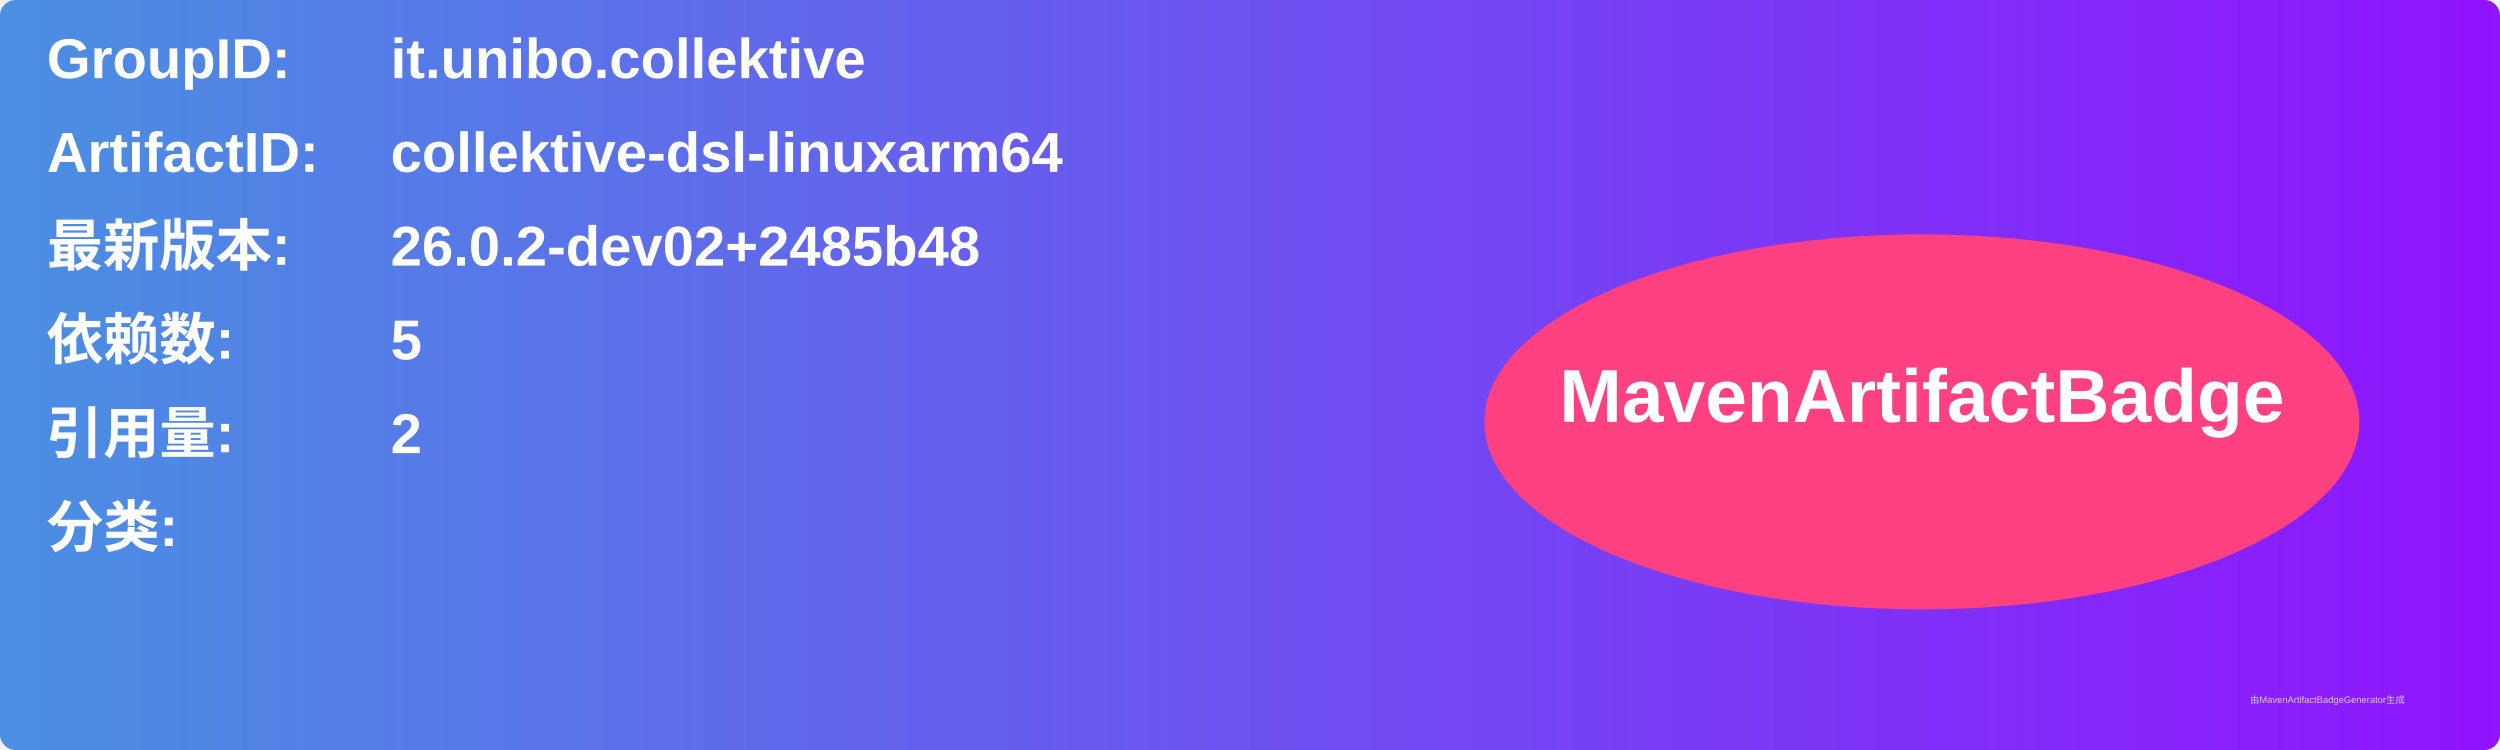
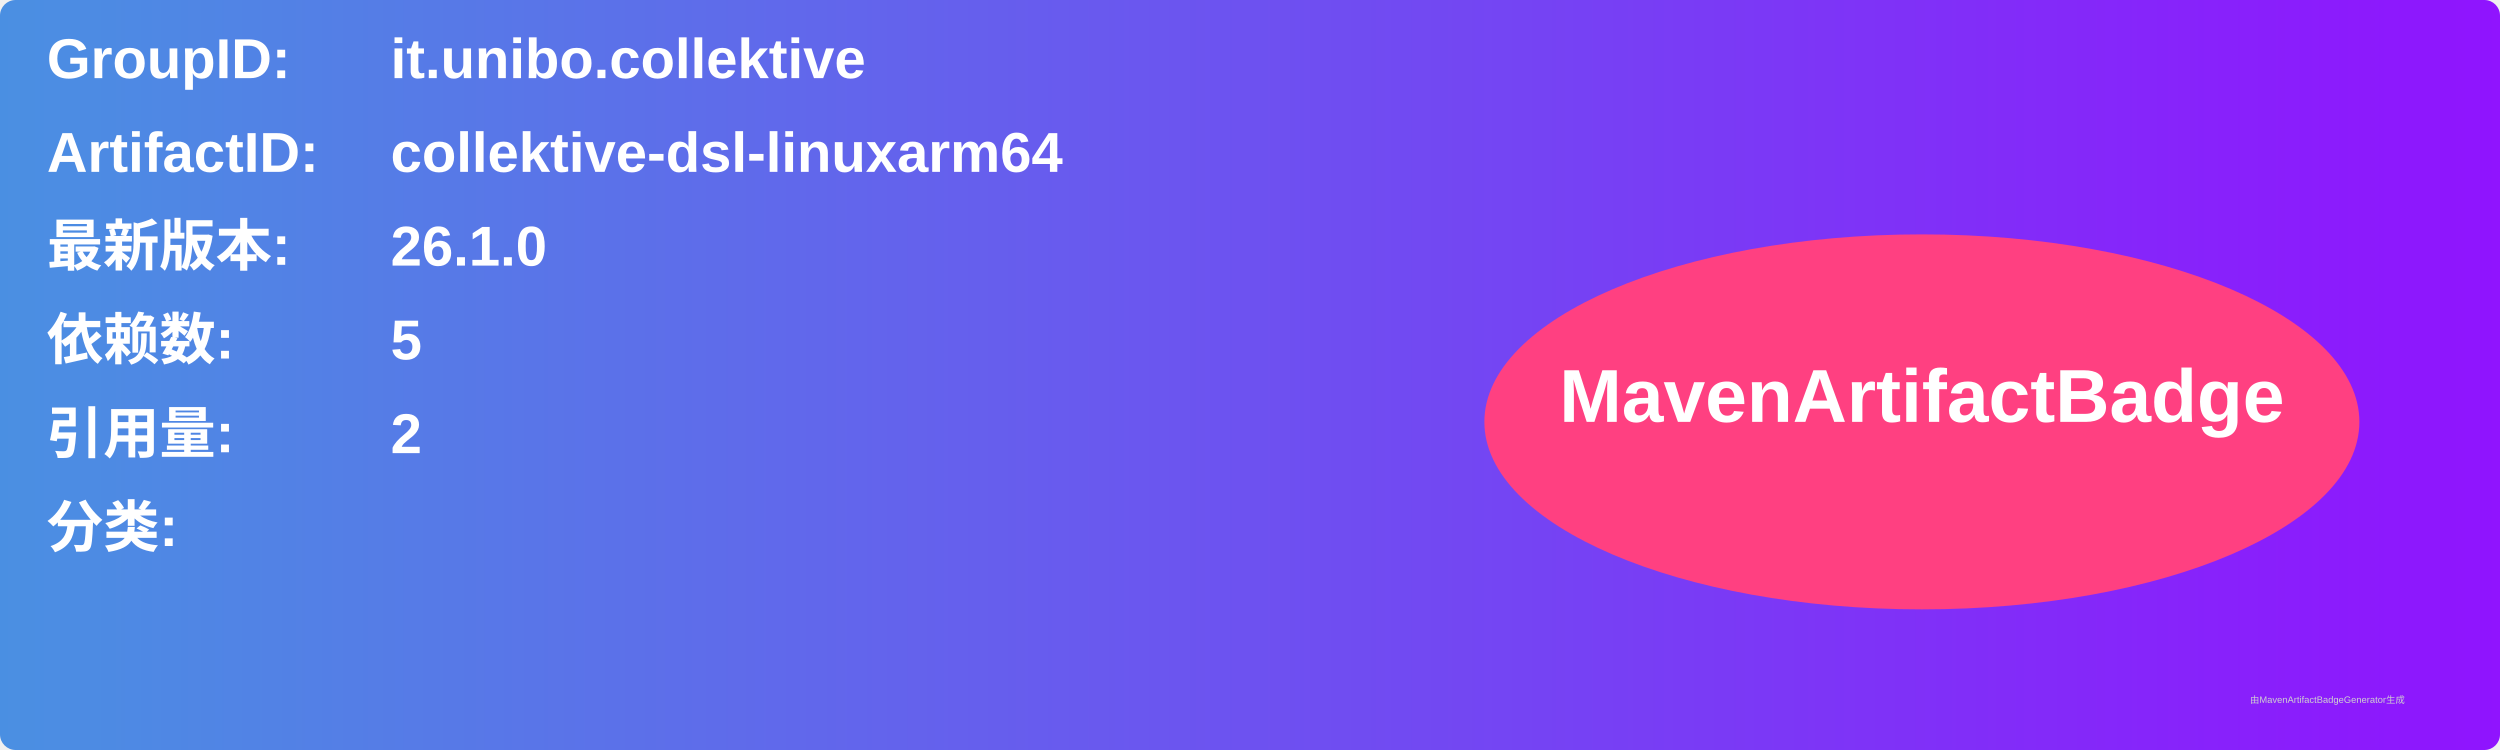
<svg xmlns="http://www.w3.org/2000/svg" width="800" height="240" viewBox="0 0 800 240">
  <linearGradient id="grad" x1="0%" y1="0%" x2="100%" y2="0%">
    <stop offset="0%" stop-color="#4a90e2" />
    <stop offset="100%" stop-color="#9013fe" />
  </linearGradient>
  <rect width="100%" height="100%" rx="5" ry="5" fill="url(#grad)" />
  <g transform="translate(15, 15)">
    <text x="0" y="10" font-family="Arial" font-size="18" fill="white" font-weight="bold" width="260">GroupID:</text>
    <text x="110" y="10" font-family="Arial" font-size="18" fill="white" font-weight="bold" width="460">it.unibo.collektive</text>
    <text x="0" y="40" font-family="Arial" font-size="18" fill="white" font-weight="bold" width="260">ArtifactID:</text>
    <text x="110" y="40" font-family="Arial" font-size="18" fill="white" font-weight="bold" width="460">collektive-dsl-linuxarm64</text>
    <text x="0" y="70" font-family="Arial" font-size="18" fill="white" font-weight="bold">最新版本:</text>
    <text x="110" y="70" font-family="Arial" font-size="18" fill="white" font-weight="bold">
-       <tspan font-weight="bold">26.0.2-dev02+2485b48</tspan>
+       <tspan font-weight="bold">26.1.0</tspan>
    </text>
    <text x="0" y="100" font-family="Arial" font-size="18" fill="white" font-weight="bold">依赖数: </text>
    <text x="110" y="100" font-family="Arial" font-size="18" fill="white">
      <tspan font-weight="bold">5</tspan>
    </text>
    <text x="0" y="130" font-family="Arial" font-size="18" fill="white" font-weight="bold">引用量: </text>
    <text x="110" y="130" font-family="Arial" font-size="18" fill="white">
      <tspan font-weight="bold">2</tspan>
    </text>
    <text x="0" y="160" font-family="Arial" font-size="18" fill="white" font-weight="bold">分类:</text>
    <text x="10" y="190" font-family="Arial" font-size="10" fill="white">
      <tspan font-weight="bold" />
    </text>
    <ellipse cx="600" cy="120" rx="140" ry="60" fill="#ff4081" />
    <text x="600" y="120" text-anchor="middle" font-family="Arial" font-size="24" fill="white" font-weight="bold">MavenArtifactBadge</text>
  </g>
  <text x="720" y="225" font-family="Arial" font-size="3" fill="#d0d0d0">由MavenArtifactBadgeGenerator生成</text>
</svg>
